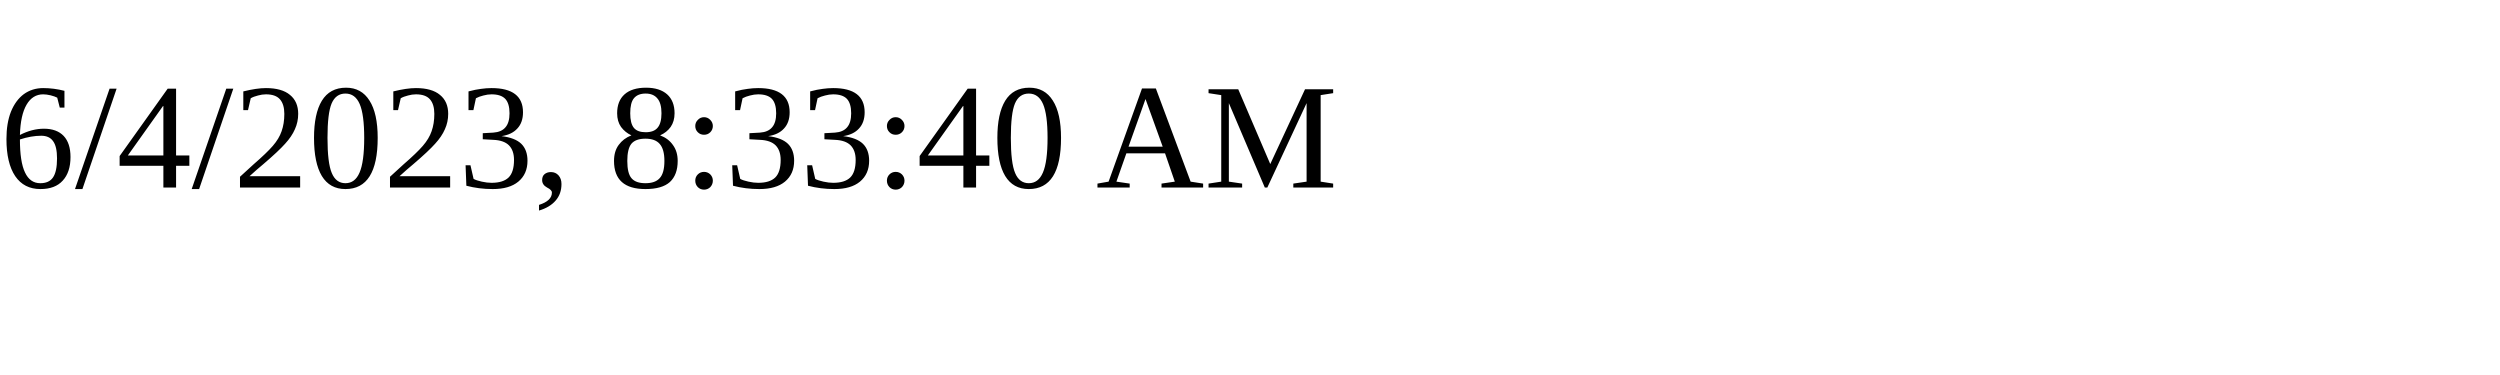
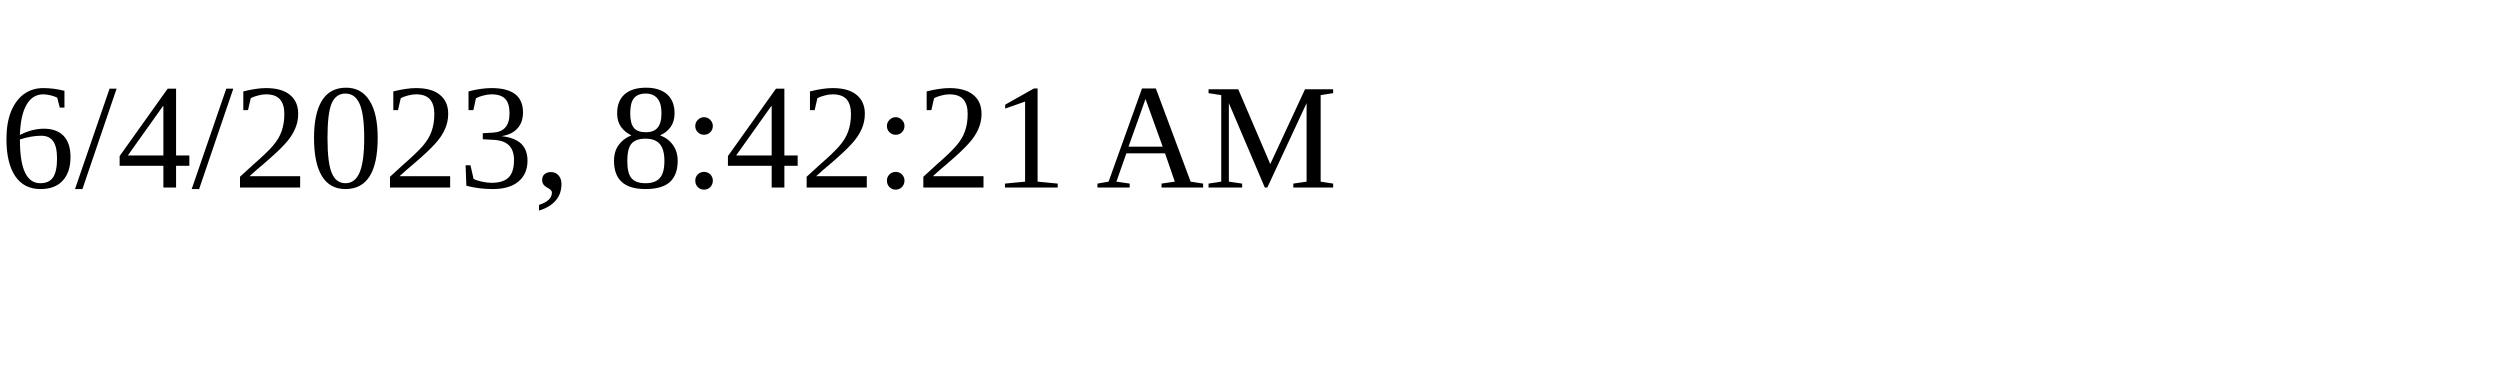
<svg xmlns="http://www.w3.org/2000/svg" height="30" width="200">
-   <text x="0" y="15">6/4/2023, 8:33:40 AM</text>
+   <text x="0" y="15">6/4/2023, 8:42:21 AM</text>
</svg>
